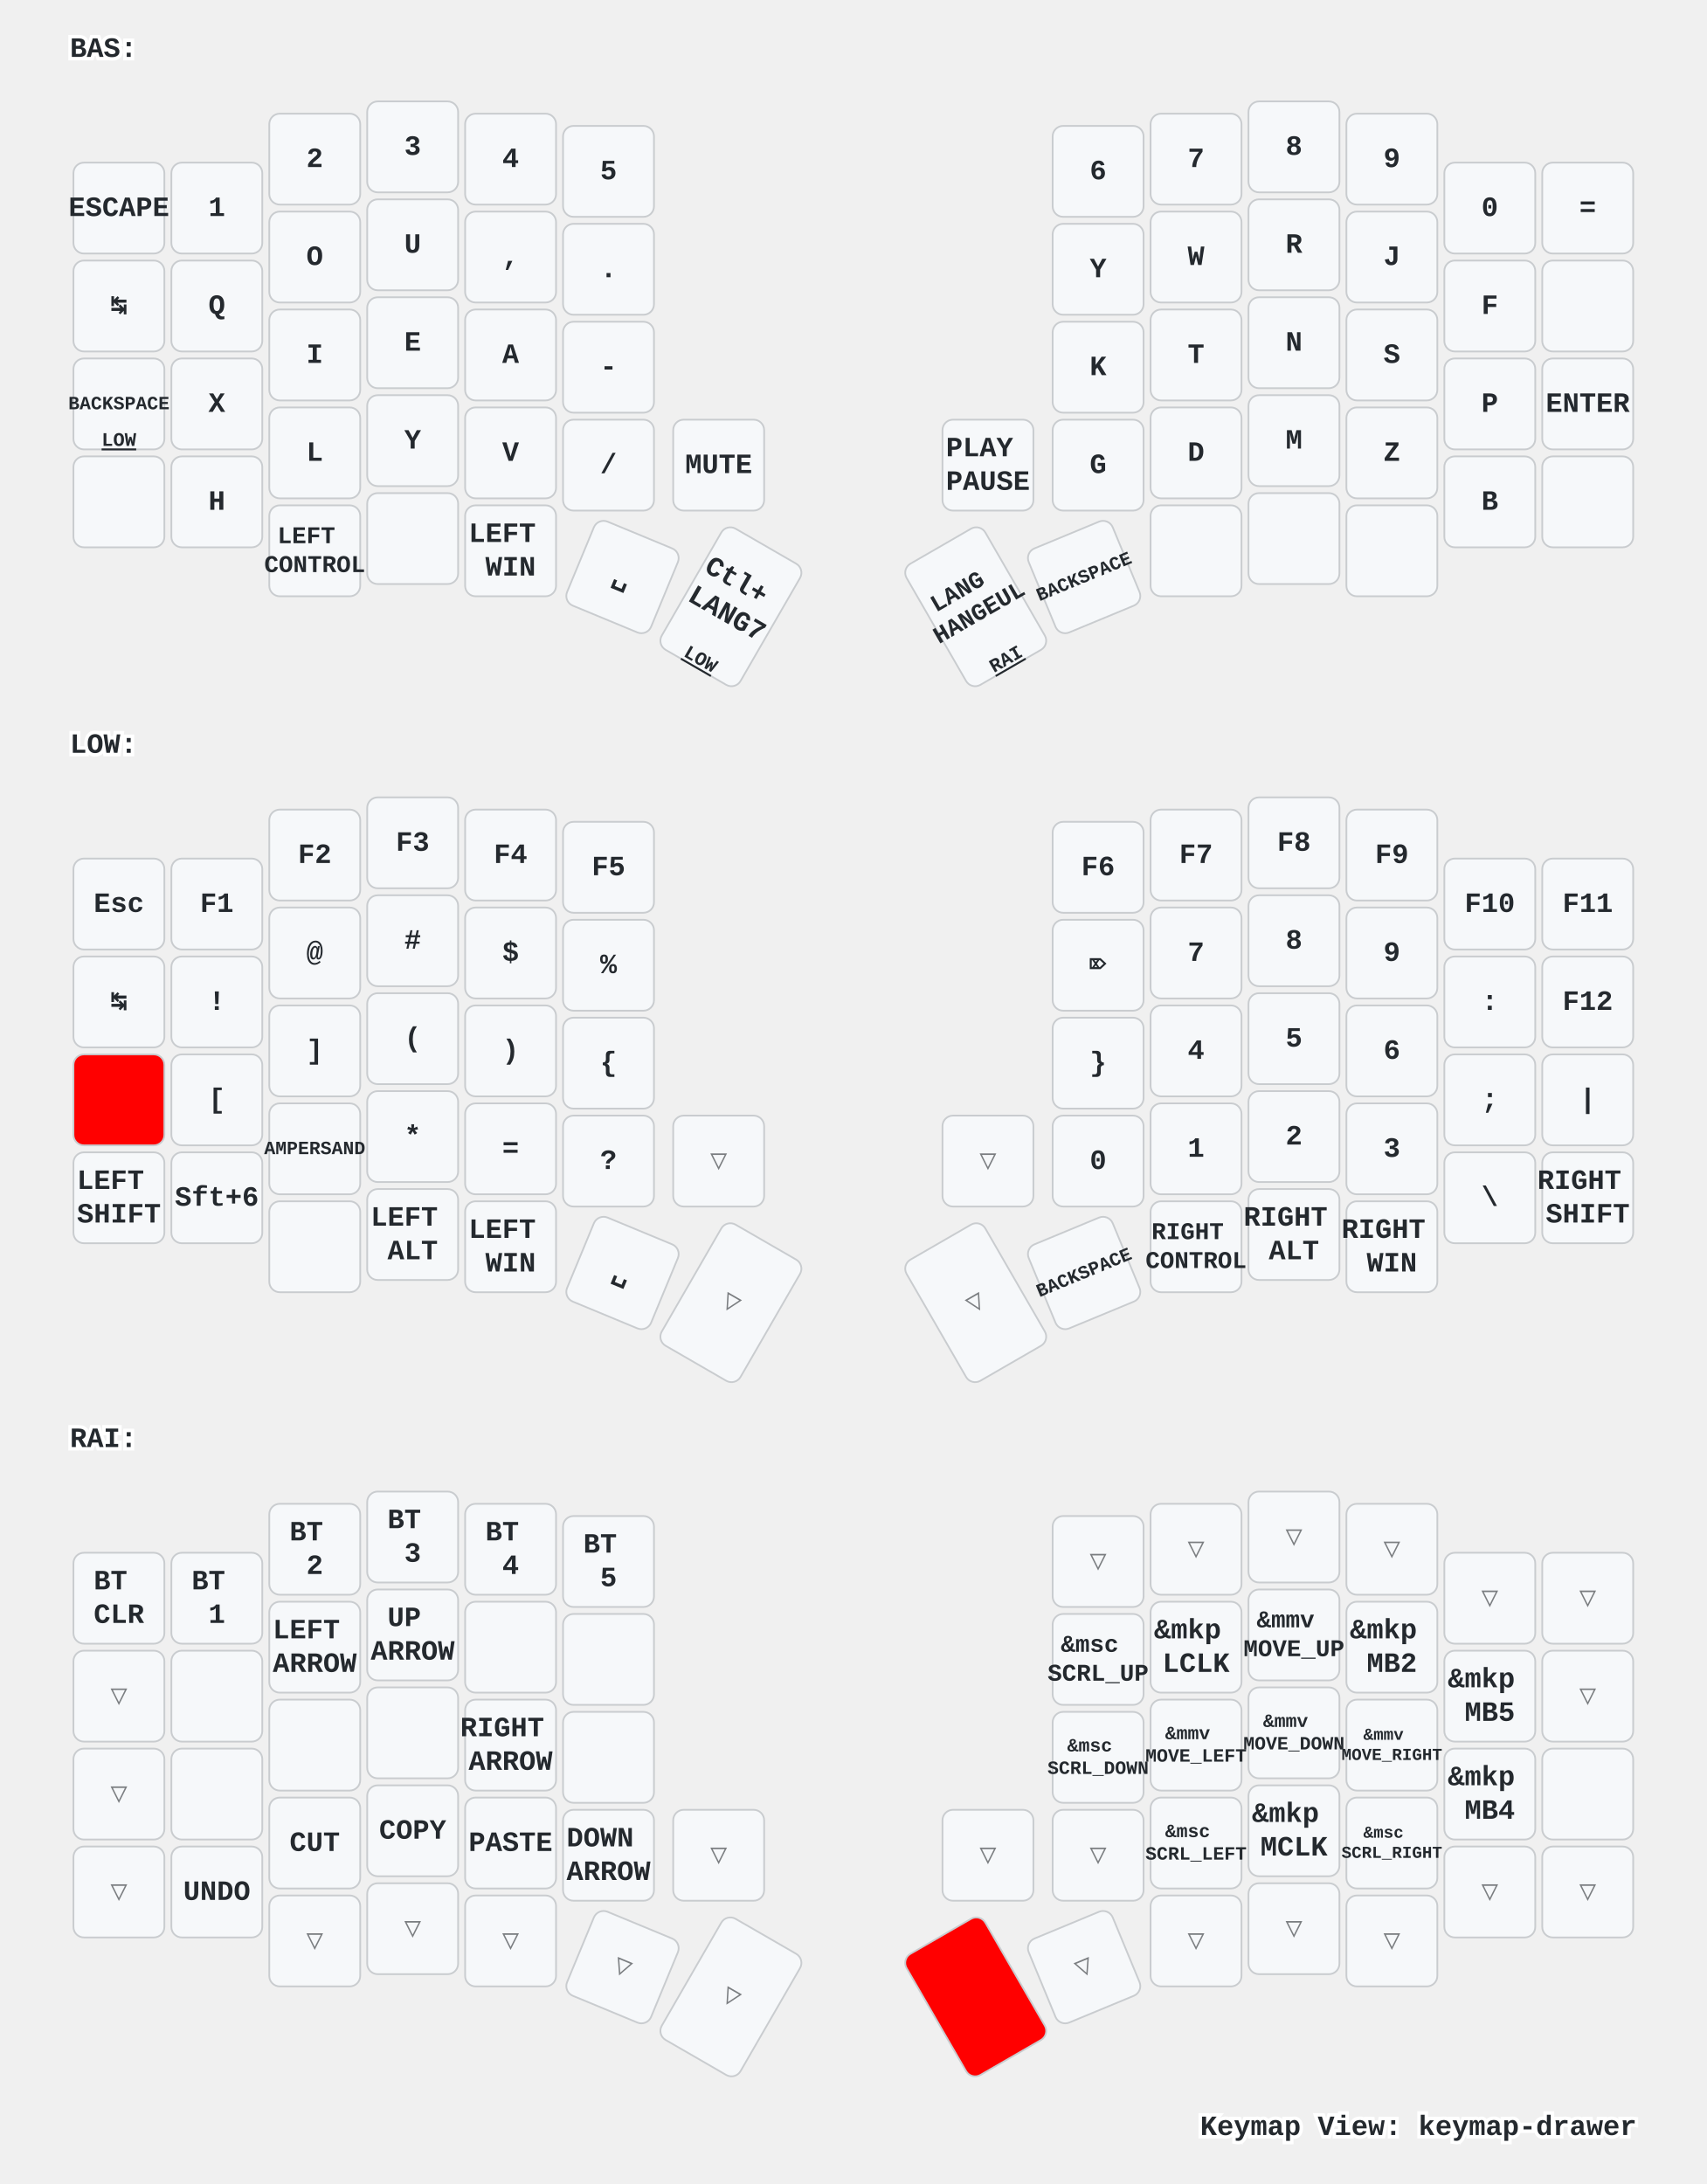
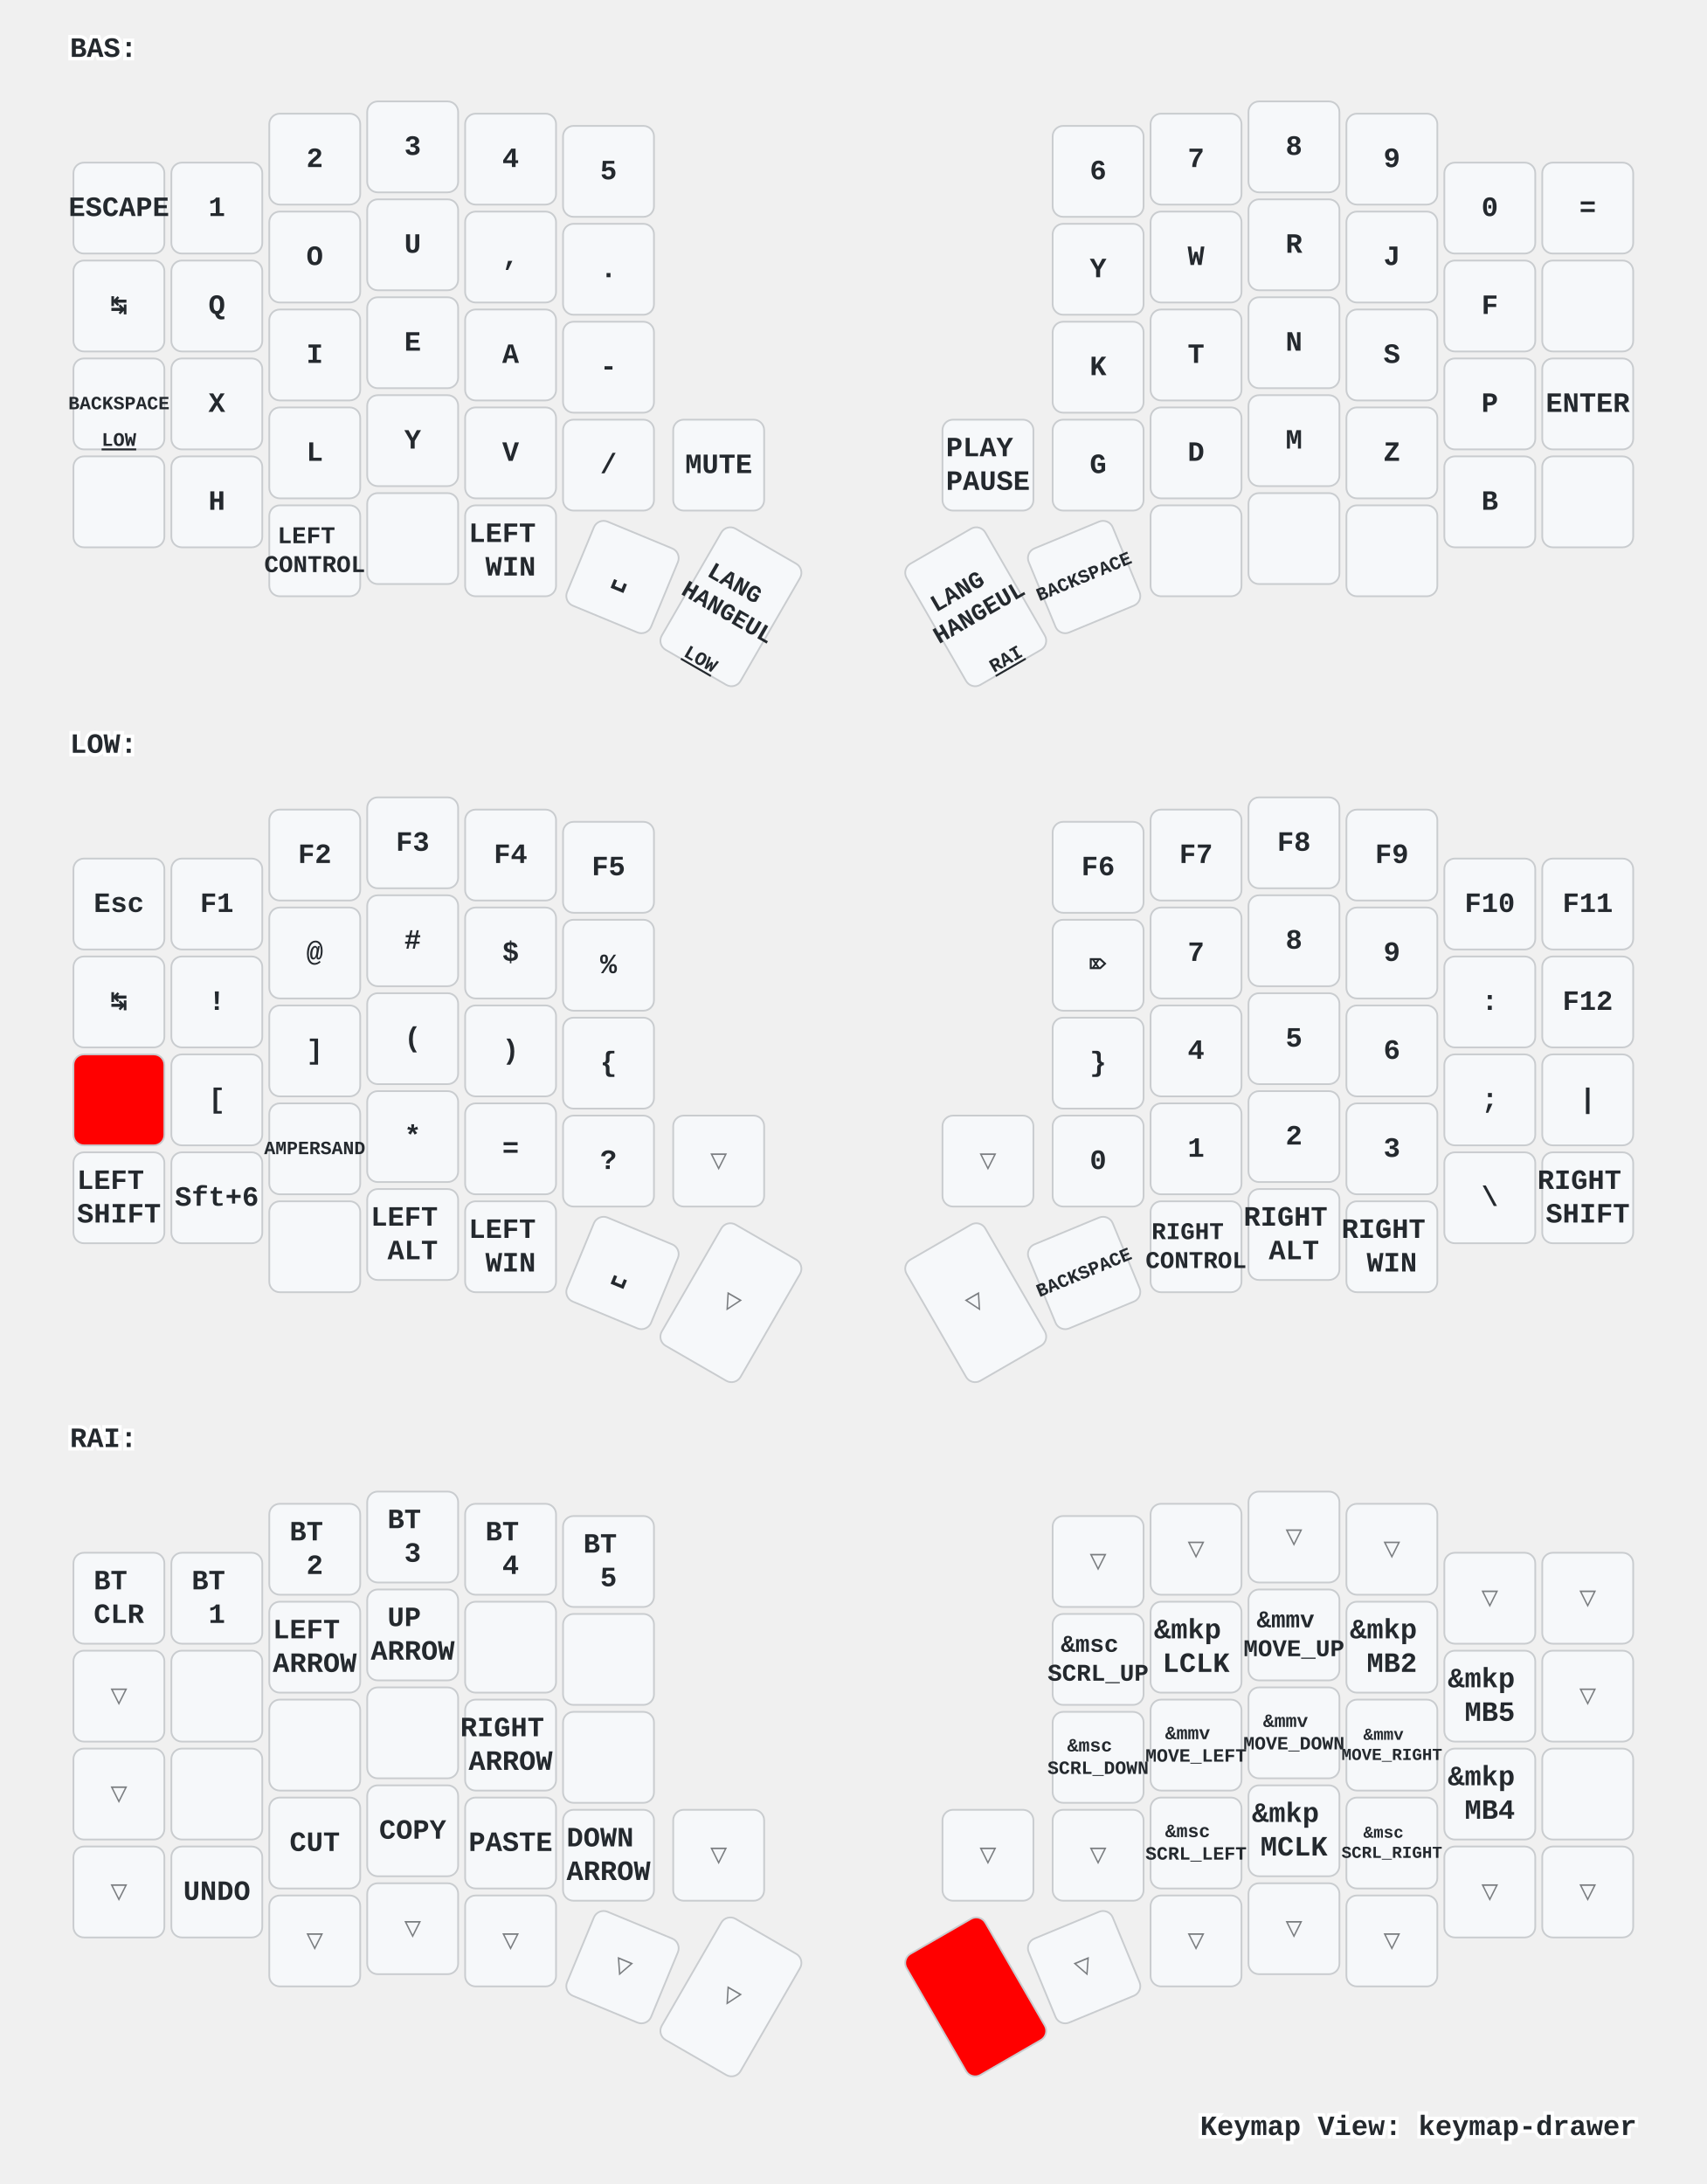
<svg xmlns="http://www.w3.org/2000/svg" xmlns:xlink="http://www.w3.org/1999/xlink" width="976" height="1249" viewBox="0 0 976 1249" class="keymap">
  <defs>/* start glyphs */
<svg id="mdi:apple-keyboard-command">
      <svg id="mdi-apple-keyboard-command" viewBox="0 0 24 24">
        <path d="M6,2A4,4 0 0,1 10,6V8H14V6A4,4 0 0,1 18,2A4,4 0 0,1 22,6A4,4 0 0,1 18,10H16V14H18A4,4 0 0,1 22,18A4,4 0 0,1 18,22A4,4 0 0,1 14,18V16H10V18A4,4 0 0,1 6,22A4,4 0 0,1 2,18A4,4 0 0,1 6,14H8V10H6A4,4 0 0,1 2,6A4,4 0 0,1 6,2M16,18A2,2 0 0,0 18,20A2,2 0 0,0 20,18A2,2 0 0,0 18,16H16V18M14,10H10V14H14V10M6,16A2,2 0 0,0 4,18A2,2 0 0,0 6,20A2,2 0 0,0 8,18V16H6M8,6A2,2 0 0,0 6,4A2,2 0 0,0 4,6A2,2 0 0,0 6,8H8V6M18,8A2,2 0 0,0 20,6A2,2 0 0,0 18,4A2,2 0 0,0 16,6V8H18Z" />
      </svg>
    </svg>
    <svg id="mdi:apple-keyboard-control">
      <svg id="mdi-apple-keyboard-control" viewBox="0 0 24 24">
        <path d="M19.78,11.78L18.36,13.19L12,6.83L5.64,13.19L4.22,11.78L12,4L19.78,11.78Z" />
      </svg>
    </svg>
    <svg id="mdi:apple-keyboard-option">
      <svg id="mdi-apple-keyboard-option" viewBox="0 0 24 24">
        <path d="M3,4H9.11L16.15,18H21V20H14.88L7.84,6H3V4M14,4H21V6H14V4Z" />
      </svg>
    </svg>
    <svg id="mdi:apple-keyboard-shift">
      <svg id="mdi-apple-keyboard-shift" viewBox="0 0 24 24">
        <path d="M15,18V12H17.17L12,6.83L6.83,12H9V18H15M12,4L22,14H17V20H7V14H2L12,4Z" />
      </svg>
    </svg>
    <svg id="mdi:backspace-outline">
      <svg id="mdi-backspace-outline" viewBox="0 0 24 24">
        <path d="M19,15.59L17.59,17L14,13.41L10.41,17L9,15.59L12.59,12L9,8.41L10.41,7L14,10.59L17.59,7L19,8.41L15.41,12L19,15.59M22,3A2,2 0 0,1 24,5V19A2,2 0 0,1 22,21H7C6.31,21 5.77,20.64 5.41,20.11L0,12L5.41,3.88C5.77,3.35 6.31,3 7,3H22M22,5H7L2.28,12L7,19H22V5Z" />
      </svg>
    </svg>
  </defs>/* end glyphs */
<style>/* inherit to force styles through use tags */
svg path {
    fill: inherit;
}

/* font and background color specifications */
svg.keymap {
    font-family: SFMono-Regular,Consolas,Liberation Mono,Menlo,monospace;
    font-size: 14px;
    font-kerning: normal;
    text-rendering: optimizeLegibility;
    fill: #24292e;
}

/* default key styling */
rect.key {
    fill: #f6f8fa;
}

rect.key, rect.combo {
    stroke: #c9cccf;
    stroke-width: 1;
}

/* default key side styling, only used is draw_key_sides is set */
rect.side {
    filter: brightness(90%);
}

/* color accent for combo boxes */
rect.combo, rect.combo-separate {
    fill: #cdf;
}

/* color accent for held keys */
rect.held, rect.combo.held {
    fill: #fdd;
}

/* color accent for ghost (optional) keys */
rect.ghost, rect.combo.ghost {
    stroke-dasharray: 4, 4;
    stroke-width: 2;
}

text {
    text-anchor: middle;
    dominant-baseline: middle;
}

/* styling for layer labels */
text.label {
    font-weight: bold;
    text-anchor: start;
    stroke: white;
    stroke-width: 4;
    paint-order: stroke;
}

/* styling for optional footer */
text.footer {
    text-anchor: end;
    dominant-baseline: auto;
    stroke: white;
    stroke-width: 4;
    paint-order: stroke;
}

/* styling for combo tap, and key non-tap label text */
text.combo, text.hold, text.shifted, text.left, text.right, text.tl, text.tr, text.bl, text.br {
    font-size: 11px;
}

text.hold, text.bl, text.br {
    text-anchor: middle;
    dominant-baseline: auto;
}

text.shifted, text.tl, text.tr {
    text-anchor: middle;
    dominant-baseline: hanging;
}

text.left, text.tl, text.bl {
    text-anchor: start;
}

text.right, text.tr, text.br {
    text-anchor: end;
}

text.layer-activator {
    text-decoration: underline;
}

/* styling for hold/shifted label text in combo box */
text.combo.hold, text.combo.shifted, text.combo.left, text.combo.right {
    font-size: 8px;
}

/* lighter symbol for transparent keys */
text.trans {
    fill: #7b7e81;
}

/* styling for combo dendrons */
path.combo {
    stroke-width: 1;
    stroke: gray;
    fill: none;
}

/* Start Tabler Icons Cleanup */
/* cannot use height/width with glyphs */
.icon-tabler &gt; path {
    fill: inherit;
    stroke: inherit;
    stroke-width: 2;
}
/* hide tabler's default box */
.icon-tabler &gt; path[stroke="none"][fill="none"] {
    visibility: hidden;
}
/* End Tabler Icons Cleanup */

/* For default sytles, see https://github.com/caksoylar/keymap-drawer/blob/main/keymap_drawer/config.py#L85 */

svg.keymap {
  font-family: Ubuntu Mono, Inconsolata, Consolas, Liberation Mono, Menlo, monospace;
  font-size: 16px;
  font-weight: bold;
  text-rendering: optimizeLegibility;
}

/* Color accent for held keys
red = #f00
green = #0f0
blue = #00f
yellow = #ff0
cyan = #0ff
magenta = #f0f
white = #fff
black = #000
grey = #888
light grey = #ccc
#ffc
*/
rect.held, rect.combo.held {
    fill: #f00;
}

/* Technique borrowed and extended from https://github.com/englmaxi/zmk-config/blob/master/keymap-drawer/config.yaml */
.sym_sub_text.tap {
  translate: -5px 2px;
  font-size: 20px;
}
.sym_sub_text.shifted {
  translate: 10px 13px;
  font-size: 10px;
  opacity: 1.0;
}
.combo.sym_sub_text.tap {
  translate: -1px 1px;
}
.combo.sym_sub_text.shifted {
  translate: 7px 5px;
  font-size: 10px;
  opacity: 1.0;
}

/* Toggle */
.toggle.shifted {
  translate: -10px 12px;
}

.toggle.hold {
  translate: 13px -23px;
}

/* Variant for tap-dances */
.tap_dance.tap {
  translate: -7px 0px;
  font-size: 12px;
}
.tap_dance.shifted {
  translate: 7px 17px;
  font-size: 12px;
  opacity: 1.0;
}

/* Variant for symbol next to symbol */
.sym_by_sym.tap {
  translate: -6px 0px;
}
.sym_by_sym.shifted {
  translate: 10px 12px;
  opacity: 1.0;
}

.combo.sym_by_sym.tap {
  translate: -35px 0px;
}
.combo.sym_by_sym.shifted {
  translate: 35px 20px;
  opacity: 1.0;
}

.combo.sym_by_sym.hold {
  visibility: hidden;
}

/* hide hold box for combo sym_by_sym */
.combo.sym_by_sym.hold &gt; path[stroke="none"][fill="none"] {
  visibility: hidden;
}
</style>
  <g transform="translate(40, 0)" class="layer-BAS">
    <text x="0" y="28" class="label" id="BAS">BAS:</text>
    <g transform="translate(0, 56)">
      <g transform="translate(28, 63)" class="key keypos-0">
        <rect rx="6" ry="6" x="-26" y="-26" width="52" height="52" class="key" />
        <text x="0" y="0" class="key tap">ESCAPE</text>
      </g>
      <g transform="translate(84, 63)" class="key keypos-1">
        <rect rx="6" ry="6" x="-26" y="-26" width="52" height="52" class="key" />
        <text x="0" y="0" class="key tap">1</text>
      </g>
      <g transform="translate(140, 35)" class="key keypos-2">
        <rect rx="6" ry="6" x="-26" y="-26" width="52" height="52" class="key" />
        <text x="0" y="0" class="key tap">2</text>
      </g>
      <g transform="translate(196, 28)" class="key keypos-3">
        <rect rx="6" ry="6" x="-26" y="-26" width="52" height="52" class="key" />
        <text x="0" y="0" class="key tap">3</text>
      </g>
      <g transform="translate(252, 35)" class="key keypos-4">
        <rect rx="6" ry="6" x="-26" y="-26" width="52" height="52" class="key" />
        <text x="0" y="0" class="key tap">4</text>
      </g>
      <g transform="translate(308, 42)" class="key keypos-5">
        <rect rx="6" ry="6" x="-26" y="-26" width="52" height="52" class="key" />
        <text x="0" y="0" class="key tap">5</text>
      </g>
      <g transform="translate(588, 42)" class="key keypos-6">
        <rect rx="6" ry="6" x="-26" y="-26" width="52" height="52" class="key" />
        <text x="0" y="0" class="key tap">6</text>
      </g>
      <g transform="translate(644, 35)" class="key keypos-7">
        <rect rx="6" ry="6" x="-26" y="-26" width="52" height="52" class="key" />
        <text x="0" y="0" class="key tap">7</text>
      </g>
      <g transform="translate(700, 28)" class="key keypos-8">
        <rect rx="6" ry="6" x="-26" y="-26" width="52" height="52" class="key" />
        <text x="0" y="0" class="key tap">8</text>
      </g>
      <g transform="translate(756, 35)" class="key keypos-9">
        <rect rx="6" ry="6" x="-26" y="-26" width="52" height="52" class="key" />
        <text x="0" y="0" class="key tap">9</text>
      </g>
      <g transform="translate(812, 63)" class="key keypos-10">
        <rect rx="6" ry="6" x="-26" y="-26" width="52" height="52" class="key" />
        <text x="0" y="0" class="key tap">0</text>
      </g>
      <g transform="translate(868, 63)" class="key keypos-11">
        <rect rx="6" ry="6" x="-26" y="-26" width="52" height="52" class="key" />
        <text x="0" y="0" class="key tap">=</text>
      </g>
      <g transform="translate(28, 119)" class="key keypos-12">
        <rect rx="6" ry="6" x="-26" y="-26" width="52" height="52" class="key" />
        <text x="0" y="0" class="key tap">↹</text>
      </g>
      <g transform="translate(84, 119)" class="key keypos-13">
        <rect rx="6" ry="6" x="-26" y="-26" width="52" height="52" class="key" />
        <text x="0" y="0" class="key tap">Q</text>
      </g>
      <g transform="translate(140, 91)" class="key keypos-14">
        <rect rx="6" ry="6" x="-26" y="-26" width="52" height="52" class="key" />
        <text x="0" y="0" class="key tap">O</text>
      </g>
      <g transform="translate(196, 84)" class="key keypos-15">
        <rect rx="6" ry="6" x="-26" y="-26" width="52" height="52" class="key" />
        <text x="0" y="0" class="key tap">U</text>
      </g>
      <g transform="translate(252, 91)" class="key keypos-16">
        <rect rx="6" ry="6" x="-26" y="-26" width="52" height="52" class="key" />
        <text x="0" y="0" class="key tap">,</text>
      </g>
      <g transform="translate(308, 98)" class="key keypos-17">
        <rect rx="6" ry="6" x="-26" y="-26" width="52" height="52" class="key" />
        <text x="0" y="0" class="key tap">.</text>
      </g>
      <g transform="translate(588, 98)" class="key keypos-18">
        <rect rx="6" ry="6" x="-26" y="-26" width="52" height="52" class="key" />
        <text x="0" y="0" class="key tap">Y</text>
      </g>
      <g transform="translate(644, 91)" class="key keypos-19">
        <rect rx="6" ry="6" x="-26" y="-26" width="52" height="52" class="key" />
        <text x="0" y="0" class="key tap">W</text>
      </g>
      <g transform="translate(700, 84)" class="key keypos-20">
        <rect rx="6" ry="6" x="-26" y="-26" width="52" height="52" class="key" />
        <text x="0" y="0" class="key tap">R</text>
      </g>
      <g transform="translate(756, 91)" class="key keypos-21">
        <rect rx="6" ry="6" x="-26" y="-26" width="52" height="52" class="key" />
        <text x="0" y="0" class="key tap">J</text>
      </g>
      <g transform="translate(812, 119)" class="key keypos-22">
        <rect rx="6" ry="6" x="-26" y="-26" width="52" height="52" class="key" />
        <text x="0" y="0" class="key tap">F</text>
      </g>
      <g transform="translate(868, 119)" class="key keypos-23">
        <rect rx="6" ry="6" x="-26" y="-26" width="52" height="52" class="key" />
        <use href="#mdi:backspace-outline" xlink:href="#mdi:backspace-outline" x="-9" y="-9" height="18" width="18.0" class="key tap glyph mdi:backspace-outline" />
      </g>
      <g transform="translate(28, 175)" class="key keypos-24">
        <rect rx="6" ry="6" x="-26" y="-26" width="52" height="52" class="key" />
        <text x="0" y="0" class="key tap">
          <tspan style="font-size: 67%">BACKSPACE</tspan>
        </text>
        <a href="#LOW">
          <text x="0" y="24" class="key hold layer-activator">LOW</text>
        </a>
      </g>
      <g transform="translate(84, 175)" class="key keypos-25">
        <rect rx="6" ry="6" x="-26" y="-26" width="52" height="52" class="key" />
        <text x="0" y="0" class="key tap">X</text>
      </g>
      <g transform="translate(140, 147)" class="key keypos-26">
        <rect rx="6" ry="6" x="-26" y="-26" width="52" height="52" class="key" />
        <text x="0" y="0" class="key tap">I</text>
      </g>
      <g transform="translate(196, 140)" class="key keypos-27">
        <rect rx="6" ry="6" x="-26" y="-26" width="52" height="52" class="key" />
        <text x="0" y="0" class="key tap">E</text>
      </g>
      <g transform="translate(252, 147)" class="key keypos-28">
        <rect rx="6" ry="6" x="-26" y="-26" width="52" height="52" class="key" />
        <text x="0" y="0" class="key tap">A</text>
      </g>
      <g transform="translate(308, 154)" class="key keypos-29">
        <rect rx="6" ry="6" x="-26" y="-26" width="52" height="52" class="key" />
        <text x="0" y="0" class="key tap">-</text>
      </g>
      <g transform="translate(588, 154)" class="key keypos-30">
        <rect rx="6" ry="6" x="-26" y="-26" width="52" height="52" class="key" />
        <text x="0" y="0" class="key tap">K</text>
      </g>
      <g transform="translate(644, 147)" class="key keypos-31">
        <rect rx="6" ry="6" x="-26" y="-26" width="52" height="52" class="key" />
        <text x="0" y="0" class="key tap">T</text>
      </g>
      <g transform="translate(700, 140)" class="key keypos-32">
        <rect rx="6" ry="6" x="-26" y="-26" width="52" height="52" class="key" />
        <text x="0" y="0" class="key tap">N</text>
      </g>
      <g transform="translate(756, 147)" class="key keypos-33">
        <rect rx="6" ry="6" x="-26" y="-26" width="52" height="52" class="key" />
        <text x="0" y="0" class="key tap">S</text>
      </g>
      <g transform="translate(812, 175)" class="key keypos-34">
        <rect rx="6" ry="6" x="-26" y="-26" width="52" height="52" class="key" />
        <text x="0" y="0" class="key tap">P</text>
      </g>
      <g transform="translate(868, 175)" class="key keypos-35">
        <rect rx="6" ry="6" x="-26" y="-26" width="52" height="52" class="key" />
        <text x="0" y="0" class="key tap">ENTER</text>
      </g>
      <g transform="translate(28, 231)" class="key keypos-36">
        <rect rx="6" ry="6" x="-26" y="-26" width="52" height="52" class="key" />
        <use href="#mdi:apple-keyboard-shift" xlink:href="#mdi:apple-keyboard-shift" x="-9" y="-9" height="18" width="18.0" class="key tap glyph mdi:apple-keyboard-shift" />
      </g>
      <g transform="translate(84, 231)" class="key keypos-37">
        <rect rx="6" ry="6" x="-26" y="-26" width="52" height="52" class="key" />
        <text x="0" y="0" class="key tap">H</text>
      </g>
      <g transform="translate(140, 203)" class="key keypos-38">
        <rect rx="6" ry="6" x="-26" y="-26" width="52" height="52" class="key" />
        <text x="0" y="0" class="key tap">L</text>
      </g>
      <g transform="translate(196, 196)" class="key keypos-39">
        <rect rx="6" ry="6" x="-26" y="-26" width="52" height="52" class="key" />
        <text x="0" y="0" class="key tap">Y</text>
      </g>
      <g transform="translate(252, 203)" class="key keypos-40">
        <rect rx="6" ry="6" x="-26" y="-26" width="52" height="52" class="key" />
        <text x="0" y="0" class="key tap">V</text>
      </g>
      <g transform="translate(308, 210)" class="key keypos-41">
        <rect rx="6" ry="6" x="-26" y="-26" width="52" height="52" class="key" />
        <text x="0" y="0" class="key tap">/</text>
      </g>
      <g transform="translate(371, 210)" class="key keypos-42">
        <rect rx="6" ry="6" x="-26" y="-26" width="52" height="52" class="key" />
        <text x="0" y="0" class="key tap">MUTE</text>
      </g>
      <g transform="translate(525, 210)" class="key keypos-43">
        <rect rx="6" ry="6" x="-26" y="-26" width="52" height="52" class="key" />
        <text x="0" y="0" class="key tap">
          <tspan x="0" dy="-0.6em">PLAY</tspan>
          <tspan x="0" dy="1.2em">PAUSE</tspan>
        </text>
      </g>
      <g transform="translate(588, 210)" class="key keypos-44">
        <rect rx="6" ry="6" x="-26" y="-26" width="52" height="52" class="key" />
        <text x="0" y="0" class="key tap">G</text>
      </g>
      <g transform="translate(644, 203)" class="key keypos-45">
        <rect rx="6" ry="6" x="-26" y="-26" width="52" height="52" class="key" />
        <text x="0" y="0" class="key tap">D</text>
      </g>
      <g transform="translate(700, 196)" class="key keypos-46">
        <rect rx="6" ry="6" x="-26" y="-26" width="52" height="52" class="key" />
        <text x="0" y="0" class="key tap">M</text>
      </g>
      <g transform="translate(756, 203)" class="key keypos-47">
        <rect rx="6" ry="6" x="-26" y="-26" width="52" height="52" class="key" />
        <text x="0" y="0" class="key tap">Z</text>
      </g>
      <g transform="translate(812, 231)" class="key keypos-48">
        <rect rx="6" ry="6" x="-26" y="-26" width="52" height="52" class="key" />
        <text x="0" y="0" class="key tap">B</text>
      </g>
      <g transform="translate(868, 231)" class="key keypos-49">
        <rect rx="6" ry="6" x="-26" y="-26" width="52" height="52" class="key" />
        <use href="#mdi:apple-keyboard-shift" xlink:href="#mdi:apple-keyboard-shift" x="-9" y="-9" height="18" width="18.0" class="key tap glyph mdi:apple-keyboard-shift" />
      </g>
      <g transform="translate(140, 259)" class="key keypos-50">
        <rect rx="6" ry="6" x="-26" y="-26" width="52" height="52" class="key" />
        <text x="0" y="0" class="key tap">
          <tspan x="0" dy="-0.6em" style="font-size: 86%">LEFT</tspan>
          <tspan x="0" dy="1.2em" style="font-size: 86%">CONTROL</tspan>
        </text>
      </g>
      <g transform="translate(196, 252)" class="key keypos-51">
        <rect rx="6" ry="6" x="-26" y="-26" width="52" height="52" class="key" />
        <use href="#mdi:apple-keyboard-option" xlink:href="#mdi:apple-keyboard-option" x="-9" y="-9" height="18" width="18.0" class="key tap glyph mdi:apple-keyboard-option" />
      </g>
      <g transform="translate(252, 259)" class="key keypos-52">
        <rect rx="6" ry="6" x="-26" y="-26" width="52" height="52" class="key" />
        <text x="0" y="0" class="key tap">
          <tspan x="0" dy="-0.6em">LEFT</tspan>
          <tspan x="0" dy="1.2em">WIN</tspan>
        </text>
      </g>
      <g transform="translate(316, 274) rotate(22.5)" class="key keypos-53">
        <rect rx="6" ry="6" x="-26" y="-26" width="52" height="52" class="key" />
        <text x="0" y="0" class="key tap">␣</text>
      </g>
      <g transform="translate(378, 291) rotate(30.0)" class="key keypos-54">
        <rect rx="6" ry="6" x="-26" y="-40" width="52" height="80" class="key" />
        <text x="0" y="0" class="key tap">
-           <tspan x="0" dy="-0.9em">Ctl+</tspan>
-           <tspan x="0" dy="1.2em">LANG7</tspan>
+           <tspan x="0" dy="-0.9em" style="font-size: 86%">LANG</tspan>
+           <tspan x="0" dy="1.2em" style="font-size: 86%">HANGEUL</tspan>
        </text>
        <a href="#LOW">
          <text x="0" y="38" class="key hold layer-activator">LOW</text>
        </a>
      </g>
      <g transform="translate(518, 291) rotate(-30.0)" class="key keypos-55">
        <rect rx="6" ry="6" x="-26" y="-40" width="52" height="80" class="key" />
        <text x="0" y="0" class="key tap">
          <tspan x="0" dy="-0.9em" style="font-size: 86%">LANG</tspan>
          <tspan x="0" dy="1.2em" style="font-size: 86%">HANGEUL</tspan>
        </text>
        <a href="#RAI">
          <text x="0" y="38" class="key hold layer-activator">RAI</text>
        </a>
      </g>
      <g transform="translate(580, 274) rotate(-22.5)" class="key keypos-56">
        <rect rx="6" ry="6" x="-26" y="-26" width="52" height="52" class="key" />
        <text x="0" y="0" class="key tap">
          <tspan style="font-size: 67%">BACKSPACE</tspan>
        </text>
      </g>
      <g transform="translate(644, 259)" class="key keypos-57">
        <rect rx="6" ry="6" x="-26" y="-26" width="52" height="52" class="key" />
        <use href="#mdi:apple-keyboard-control" xlink:href="#mdi:apple-keyboard-control" x="-9" y="-9" height="18" width="18.0" class="key tap glyph mdi:apple-keyboard-control" />
      </g>
      <g transform="translate(700, 252)" class="key keypos-58">
        <rect rx="6" ry="6" x="-26" y="-26" width="52" height="52" class="key" />
        <use href="#mdi:apple-keyboard-option" xlink:href="#mdi:apple-keyboard-option" x="-9" y="-9" height="18" width="18.0" class="key tap glyph mdi:apple-keyboard-option" />
      </g>
      <g transform="translate(756, 259)" class="key keypos-59">
        <rect rx="6" ry="6" x="-26" y="-26" width="52" height="52" class="key" />
        <use href="#mdi:apple-keyboard-command" xlink:href="#mdi:apple-keyboard-command" x="-9" y="-9" height="18" width="18.0" class="key tap glyph mdi:apple-keyboard-command" />
      </g>
    </g>
  </g>
  <g transform="translate(40, 398)" class="layer-LOW">
    <text x="0" y="28" class="label" id="LOW">LOW:</text>
    <g transform="translate(0, 56)">
      <g transform="translate(28, 63)" class="key keypos-0">
        <rect rx="6" ry="6" x="-26" y="-26" width="52" height="52" class="key" />
        <text x="0" y="0" class="key tap">Esc</text>
      </g>
      <g transform="translate(84, 63)" class="key keypos-1">
        <rect rx="6" ry="6" x="-26" y="-26" width="52" height="52" class="key" />
        <text x="0" y="0" class="key tap">F1</text>
      </g>
      <g transform="translate(140, 35)" class="key keypos-2">
        <rect rx="6" ry="6" x="-26" y="-26" width="52" height="52" class="key" />
        <text x="0" y="0" class="key tap">F2</text>
      </g>
      <g transform="translate(196, 28)" class="key keypos-3">
        <rect rx="6" ry="6" x="-26" y="-26" width="52" height="52" class="key" />
        <text x="0" y="0" class="key tap">F3</text>
      </g>
      <g transform="translate(252, 35)" class="key keypos-4">
        <rect rx="6" ry="6" x="-26" y="-26" width="52" height="52" class="key" />
        <text x="0" y="0" class="key tap">F4</text>
      </g>
      <g transform="translate(308, 42)" class="key keypos-5">
        <rect rx="6" ry="6" x="-26" y="-26" width="52" height="52" class="key" />
        <text x="0" y="0" class="key tap">F5</text>
      </g>
      <g transform="translate(588, 42)" class="key keypos-6">
        <rect rx="6" ry="6" x="-26" y="-26" width="52" height="52" class="key" />
        <text x="0" y="0" class="key tap">F6</text>
      </g>
      <g transform="translate(644, 35)" class="key keypos-7">
        <rect rx="6" ry="6" x="-26" y="-26" width="52" height="52" class="key" />
        <text x="0" y="0" class="key tap">F7</text>
      </g>
      <g transform="translate(700, 28)" class="key keypos-8">
        <rect rx="6" ry="6" x="-26" y="-26" width="52" height="52" class="key" />
        <text x="0" y="0" class="key tap">F8</text>
      </g>
      <g transform="translate(756, 35)" class="key keypos-9">
        <rect rx="6" ry="6" x="-26" y="-26" width="52" height="52" class="key" />
        <text x="0" y="0" class="key tap">F9</text>
      </g>
      <g transform="translate(812, 63)" class="key keypos-10">
        <rect rx="6" ry="6" x="-26" y="-26" width="52" height="52" class="key" />
        <text x="0" y="0" class="key tap">F10</text>
      </g>
      <g transform="translate(868, 63)" class="key keypos-11">
        <rect rx="6" ry="6" x="-26" y="-26" width="52" height="52" class="key" />
        <text x="0" y="0" class="key tap">F11</text>
      </g>
      <g transform="translate(28, 119)" class="key keypos-12">
        <rect rx="6" ry="6" x="-26" y="-26" width="52" height="52" class="key" />
        <text x="0" y="0" class="key tap">↹</text>
      </g>
      <g transform="translate(84, 119)" class="key keypos-13">
        <rect rx="6" ry="6" x="-26" y="-26" width="52" height="52" class="key" />
        <text x="0" y="0" class="key tap">!</text>
      </g>
      <g transform="translate(140, 91)" class="key keypos-14">
        <rect rx="6" ry="6" x="-26" y="-26" width="52" height="52" class="key" />
        <text x="0" y="0" class="key tap">@</text>
      </g>
      <g transform="translate(196, 84)" class="key keypos-15">
        <rect rx="6" ry="6" x="-26" y="-26" width="52" height="52" class="key" />
        <text x="0" y="0" class="key tap">#</text>
      </g>
      <g transform="translate(252, 91)" class="key keypos-16">
        <rect rx="6" ry="6" x="-26" y="-26" width="52" height="52" class="key" />
        <text x="0" y="0" class="key tap">$</text>
      </g>
      <g transform="translate(308, 98)" class="key keypos-17">
        <rect rx="6" ry="6" x="-26" y="-26" width="52" height="52" class="key" />
        <text x="0" y="0" class="key tap">%</text>
      </g>
      <g transform="translate(588, 98)" class="key keypos-18">
        <rect rx="6" ry="6" x="-26" y="-26" width="52" height="52" class="key" />
        <text x="0" y="0" class="key tap">⌦</text>
      </g>
      <g transform="translate(644, 91)" class="key keypos-19">
        <rect rx="6" ry="6" x="-26" y="-26" width="52" height="52" class="key" />
        <text x="0" y="0" class="key tap">7</text>
      </g>
      <g transform="translate(700, 84)" class="key keypos-20">
        <rect rx="6" ry="6" x="-26" y="-26" width="52" height="52" class="key" />
        <text x="0" y="0" class="key tap">8</text>
      </g>
      <g transform="translate(756, 91)" class="key keypos-21">
        <rect rx="6" ry="6" x="-26" y="-26" width="52" height="52" class="key" />
        <text x="0" y="0" class="key tap">9</text>
      </g>
      <g transform="translate(812, 119)" class="key keypos-22">
        <rect rx="6" ry="6" x="-26" y="-26" width="52" height="52" class="key" />
        <text x="0" y="0" class="key tap">:</text>
      </g>
      <g transform="translate(868, 119)" class="key keypos-23">
        <rect rx="6" ry="6" x="-26" y="-26" width="52" height="52" class="key" />
        <text x="0" y="0" class="key tap">F12</text>
      </g>
      <g transform="translate(28, 175)" class="key held keypos-24">
        <rect rx="6" ry="6" x="-26" y="-26" width="52" height="52" class="key held" />
      </g>
      <g transform="translate(84, 175)" class="key keypos-25">
        <rect rx="6" ry="6" x="-26" y="-26" width="52" height="52" class="key" />
        <text x="0" y="0" class="key tap">[</text>
      </g>
      <g transform="translate(140, 147)" class="key keypos-26">
        <rect rx="6" ry="6" x="-26" y="-26" width="52" height="52" class="key" />
        <text x="0" y="0" class="key tap">]</text>
      </g>
      <g transform="translate(196, 140)" class="key keypos-27">
        <rect rx="6" ry="6" x="-26" y="-26" width="52" height="52" class="key" />
        <text x="0" y="0" class="key tap">(</text>
      </g>
      <g transform="translate(252, 147)" class="key keypos-28">
        <rect rx="6" ry="6" x="-26" y="-26" width="52" height="52" class="key" />
        <text x="0" y="0" class="key tap">)</text>
      </g>
      <g transform="translate(308, 154)" class="key keypos-29">
        <rect rx="6" ry="6" x="-26" y="-26" width="52" height="52" class="key" />
        <text x="0" y="0" class="key tap">{</text>
      </g>
      <g transform="translate(588, 154)" class="key keypos-30">
        <rect rx="6" ry="6" x="-26" y="-26" width="52" height="52" class="key" />
        <text x="0" y="0" class="key tap">}</text>
      </g>
      <g transform="translate(644, 147)" class="key keypos-31">
        <rect rx="6" ry="6" x="-26" y="-26" width="52" height="52" class="key" />
        <text x="0" y="0" class="key tap">4</text>
      </g>
      <g transform="translate(700, 140)" class="key keypos-32">
        <rect rx="6" ry="6" x="-26" y="-26" width="52" height="52" class="key" />
        <text x="0" y="0" class="key tap">5</text>
      </g>
      <g transform="translate(756, 147)" class="key keypos-33">
        <rect rx="6" ry="6" x="-26" y="-26" width="52" height="52" class="key" />
        <text x="0" y="0" class="key tap">6</text>
      </g>
      <g transform="translate(812, 175)" class="key keypos-34">
        <rect rx="6" ry="6" x="-26" y="-26" width="52" height="52" class="key" />
        <text x="0" y="0" class="key tap">;</text>
      </g>
      <g transform="translate(868, 175)" class="key keypos-35">
        <rect rx="6" ry="6" x="-26" y="-26" width="52" height="52" class="key" />
        <text x="0" y="0" class="key tap">|</text>
      </g>
      <g transform="translate(28, 231)" class="key keypos-36">
        <rect rx="6" ry="6" x="-26" y="-26" width="52" height="52" class="key" />
        <text x="0" y="0" class="key tap">
          <tspan x="0" dy="-0.6em">LEFT</tspan>
          <tspan x="0" dy="1.2em">SHIFT</tspan>
        </text>
      </g>
      <g transform="translate(84, 231)" class="key keypos-37">
        <rect rx="6" ry="6" x="-26" y="-26" width="52" height="52" class="key" />
        <text x="0" y="0" class="key tap">Sft+6</text>
      </g>
      <g transform="translate(140, 203)" class="key keypos-38">
        <rect rx="6" ry="6" x="-26" y="-26" width="52" height="52" class="key" />
        <text x="0" y="0" class="key tap">
          <tspan style="font-size: 67%">AMPERSAND</tspan>
        </text>
      </g>
      <g transform="translate(196, 196)" class="key keypos-39">
        <rect rx="6" ry="6" x="-26" y="-26" width="52" height="52" class="key" />
        <text x="0" y="0" class="key tap">*</text>
      </g>
      <g transform="translate(252, 203)" class="key keypos-40">
        <rect rx="6" ry="6" x="-26" y="-26" width="52" height="52" class="key" />
        <text x="0" y="0" class="key tap">=</text>
      </g>
      <g transform="translate(308, 210)" class="key keypos-41">
        <rect rx="6" ry="6" x="-26" y="-26" width="52" height="52" class="key" />
        <text x="0" y="0" class="key tap">?</text>
      </g>
      <g transform="translate(371, 210)" class="key trans keypos-42">
        <rect rx="6" ry="6" x="-26" y="-26" width="52" height="52" class="key trans" />
        <text x="0" y="0" class="key trans tap">▽</text>
      </g>
      <g transform="translate(525, 210)" class="key trans keypos-43">
        <rect rx="6" ry="6" x="-26" y="-26" width="52" height="52" class="key trans" />
        <text x="0" y="0" class="key trans tap">▽</text>
      </g>
      <g transform="translate(588, 210)" class="key keypos-44">
        <rect rx="6" ry="6" x="-26" y="-26" width="52" height="52" class="key" />
        <text x="0" y="0" class="key tap">0</text>
      </g>
      <g transform="translate(644, 203)" class="key keypos-45">
        <rect rx="6" ry="6" x="-26" y="-26" width="52" height="52" class="key" />
        <text x="0" y="0" class="key tap">1</text>
      </g>
      <g transform="translate(700, 196)" class="key keypos-46">
        <rect rx="6" ry="6" x="-26" y="-26" width="52" height="52" class="key" />
        <text x="0" y="0" class="key tap">2</text>
      </g>
      <g transform="translate(756, 203)" class="key keypos-47">
        <rect rx="6" ry="6" x="-26" y="-26" width="52" height="52" class="key" />
        <text x="0" y="0" class="key tap">3</text>
      </g>
      <g transform="translate(812, 231)" class="key keypos-48">
        <rect rx="6" ry="6" x="-26" y="-26" width="52" height="52" class="key" />
        <text x="0" y="0" class="key tap">\</text>
      </g>
      <g transform="translate(868, 231)" class="key keypos-49">
        <rect rx="6" ry="6" x="-26" y="-26" width="52" height="52" class="key" />
        <text x="0" y="0" class="key tap">
          <tspan x="0" dy="-0.6em">RIGHT</tspan>
          <tspan x="0" dy="1.2em">SHIFT</tspan>
        </text>
      </g>
      <g transform="translate(140, 259)" class="key keypos-50">
        <rect rx="6" ry="6" x="-26" y="-26" width="52" height="52" class="key" />
        <use href="#mdi:apple-keyboard-control" xlink:href="#mdi:apple-keyboard-control" x="-9" y="-9" height="18" width="18.0" class="key tap glyph mdi:apple-keyboard-control" />
      </g>
      <g transform="translate(196, 252)" class="key keypos-51">
        <rect rx="6" ry="6" x="-26" y="-26" width="52" height="52" class="key" />
        <text x="0" y="0" class="key tap">
          <tspan x="0" dy="-0.6em">LEFT</tspan>
          <tspan x="0" dy="1.2em">ALT</tspan>
        </text>
      </g>
      <g transform="translate(252, 259)" class="key keypos-52">
        <rect rx="6" ry="6" x="-26" y="-26" width="52" height="52" class="key" />
        <text x="0" y="0" class="key tap">
          <tspan x="0" dy="-0.6em">LEFT</tspan>
          <tspan x="0" dy="1.2em">WIN</tspan>
        </text>
      </g>
      <g transform="translate(316, 274) rotate(22.5)" class="key keypos-53">
        <rect rx="6" ry="6" x="-26" y="-26" width="52" height="52" class="key" />
        <text x="0" y="0" class="key tap">␣</text>
      </g>
      <g transform="translate(378, 291) rotate(30.0)" class="key trans keypos-54">
        <rect rx="6" ry="6" x="-26" y="-40" width="52" height="80" class="key trans" />
        <text x="0" y="0" class="key trans tap">▽</text>
      </g>
      <g transform="translate(518, 291) rotate(-30.0)" class="key trans keypos-55">
        <rect rx="6" ry="6" x="-26" y="-40" width="52" height="80" class="key trans" />
        <text x="0" y="0" class="key trans tap">▽</text>
      </g>
      <g transform="translate(580, 274) rotate(-22.5)" class="key keypos-56">
        <rect rx="6" ry="6" x="-26" y="-26" width="52" height="52" class="key" />
        <text x="0" y="0" class="key tap">
          <tspan style="font-size: 67%">BACKSPACE</tspan>
        </text>
      </g>
      <g transform="translate(644, 259)" class="key keypos-57">
        <rect rx="6" ry="6" x="-26" y="-26" width="52" height="52" class="key" />
        <text x="0" y="0" class="key tap">
          <tspan x="0" dy="-0.6em" style="font-size: 86%">RIGHT</tspan>
          <tspan x="0" dy="1.2em" style="font-size: 86%">CONTROL</tspan>
        </text>
      </g>
      <g transform="translate(700, 252)" class="key keypos-58">
        <rect rx="6" ry="6" x="-26" y="-26" width="52" height="52" class="key" />
        <text x="0" y="0" class="key tap">
          <tspan x="0" dy="-0.6em">RIGHT</tspan>
          <tspan x="0" dy="1.2em">ALT</tspan>
        </text>
      </g>
      <g transform="translate(756, 259)" class="key keypos-59">
        <rect rx="6" ry="6" x="-26" y="-26" width="52" height="52" class="key" />
        <text x="0" y="0" class="key tap">
          <tspan x="0" dy="-0.6em">RIGHT</tspan>
          <tspan x="0" dy="1.2em">WIN</tspan>
        </text>
      </g>
    </g>
  </g>
  <g transform="translate(40, 795)" class="layer-RAI">
    <text x="0" y="28" class="label" id="RAI">RAI:</text>
    <g transform="translate(0, 56)">
      <g transform="translate(28, 63)" class="key keypos-0">
        <rect rx="6" ry="6" x="-26" y="-26" width="52" height="52" class="key" />
        <text x="0" y="0" class="key tap">
          <tspan x="0" dy="-0.6em">BT</tspan>
          <tspan x="0" dy="1.2em">CLR</tspan>
        </text>
      </g>
      <g transform="translate(84, 63)" class="key keypos-1">
        <rect rx="6" ry="6" x="-26" y="-26" width="52" height="52" class="key" />
        <text x="0" y="0" class="key tap">
          <tspan x="0" dy="-0.6em">BT</tspan>
          <tspan x="0" dy="1.2em">1</tspan>
        </text>
      </g>
      <g transform="translate(140, 35)" class="key keypos-2">
        <rect rx="6" ry="6" x="-26" y="-26" width="52" height="52" class="key" />
        <text x="0" y="0" class="key tap">
          <tspan x="0" dy="-0.6em">BT</tspan>
          <tspan x="0" dy="1.2em">2</tspan>
        </text>
      </g>
      <g transform="translate(196, 28)" class="key keypos-3">
        <rect rx="6" ry="6" x="-26" y="-26" width="52" height="52" class="key" />
        <text x="0" y="0" class="key tap">
          <tspan x="0" dy="-0.6em">BT</tspan>
          <tspan x="0" dy="1.2em">3</tspan>
        </text>
      </g>
      <g transform="translate(252, 35)" class="key keypos-4">
        <rect rx="6" ry="6" x="-26" y="-26" width="52" height="52" class="key" />
        <text x="0" y="0" class="key tap">
          <tspan x="0" dy="-0.6em">BT</tspan>
          <tspan x="0" dy="1.2em">4</tspan>
        </text>
      </g>
      <g transform="translate(308, 42)" class="key keypos-5">
        <rect rx="6" ry="6" x="-26" y="-26" width="52" height="52" class="key" />
        <text x="0" y="0" class="key tap">
          <tspan x="0" dy="-0.6em">BT</tspan>
          <tspan x="0" dy="1.2em">5</tspan>
        </text>
      </g>
      <g transform="translate(588, 42)" class="key trans keypos-6">
        <rect rx="6" ry="6" x="-26" y="-26" width="52" height="52" class="key trans" />
        <text x="0" y="0" class="key trans tap">▽</text>
      </g>
      <g transform="translate(644, 35)" class="key trans keypos-7">
        <rect rx="6" ry="6" x="-26" y="-26" width="52" height="52" class="key trans" />
        <text x="0" y="0" class="key trans tap">▽</text>
      </g>
      <g transform="translate(700, 28)" class="key trans keypos-8">
        <rect rx="6" ry="6" x="-26" y="-26" width="52" height="52" class="key trans" />
        <text x="0" y="0" class="key trans tap">▽</text>
      </g>
      <g transform="translate(756, 35)" class="key trans keypos-9">
        <rect rx="6" ry="6" x="-26" y="-26" width="52" height="52" class="key trans" />
        <text x="0" y="0" class="key trans tap">▽</text>
      </g>
      <g transform="translate(812, 63)" class="key trans keypos-10">
        <rect rx="6" ry="6" x="-26" y="-26" width="52" height="52" class="key trans" />
        <text x="0" y="0" class="key trans tap">▽</text>
      </g>
      <g transform="translate(868, 63)" class="key trans keypos-11">
        <rect rx="6" ry="6" x="-26" y="-26" width="52" height="52" class="key trans" />
        <text x="0" y="0" class="key trans tap">▽</text>
      </g>
      <g transform="translate(28, 119)" class="key trans keypos-12">
        <rect rx="6" ry="6" x="-26" y="-26" width="52" height="52" class="key trans" />
        <text x="0" y="0" class="key trans tap">▽</text>
      </g>
      <g transform="translate(84, 119)" class="key keypos-13">
        <rect rx="6" ry="6" x="-26" y="-26" width="52" height="52" class="key" />
      </g>
      <g transform="translate(140, 91)" class="key keypos-14">
        <rect rx="6" ry="6" x="-26" y="-26" width="52" height="52" class="key" />
        <text x="0" y="0" class="key tap">
          <tspan x="0" dy="-0.6em">LEFT</tspan>
          <tspan x="0" dy="1.2em">ARROW</tspan>
        </text>
      </g>
      <g transform="translate(196, 84)" class="key keypos-15">
        <rect rx="6" ry="6" x="-26" y="-26" width="52" height="52" class="key" />
        <text x="0" y="0" class="key tap">
          <tspan x="0" dy="-0.6em">UP</tspan>
          <tspan x="0" dy="1.2em">ARROW</tspan>
        </text>
      </g>
      <g transform="translate(252, 91)" class="key keypos-16">
        <rect rx="6" ry="6" x="-26" y="-26" width="52" height="52" class="key" />
      </g>
      <g transform="translate(308, 98)" class="key keypos-17">
        <rect rx="6" ry="6" x="-26" y="-26" width="52" height="52" class="key" />
      </g>
      <g transform="translate(588, 98)" class="key keypos-18">
        <rect rx="6" ry="6" x="-26" y="-26" width="52" height="52" class="key" />
        <text x="0" y="0" class="key tap">
          <tspan x="0" dy="-0.6em" style="font-size: 86%">&amp;msc</tspan>
          <tspan x="0" dy="1.2em" style="font-size: 86%">SCRL_UP</tspan>
        </text>
      </g>
      <g transform="translate(644, 91)" class="key keypos-19">
        <rect rx="6" ry="6" x="-26" y="-26" width="52" height="52" class="key" />
        <text x="0" y="0" class="key tap">
          <tspan x="0" dy="-0.6em">&amp;mkp</tspan>
          <tspan x="0" dy="1.2em">LCLK</tspan>
        </text>
      </g>
      <g transform="translate(700, 84)" class="key keypos-20">
        <rect rx="6" ry="6" x="-26" y="-26" width="52" height="52" class="key" />
        <text x="0" y="0" class="key tap">
          <tspan x="0" dy="-0.6em" style="font-size: 86%">&amp;mmv</tspan>
          <tspan x="0" dy="1.2em" style="font-size: 86%">MOVE_UP</tspan>
        </text>
      </g>
      <g transform="translate(756, 91)" class="key keypos-21">
        <rect rx="6" ry="6" x="-26" y="-26" width="52" height="52" class="key" />
        <text x="0" y="0" class="key tap">
          <tspan x="0" dy="-0.6em">&amp;mkp</tspan>
          <tspan x="0" dy="1.2em">MB2</tspan>
        </text>
      </g>
      <g transform="translate(812, 119)" class="key keypos-22">
        <rect rx="6" ry="6" x="-26" y="-26" width="52" height="52" class="key" />
        <text x="0" y="0" class="key tap">
          <tspan x="0" dy="-0.6em">&amp;mkp</tspan>
          <tspan x="0" dy="1.2em">MB5</tspan>
        </text>
      </g>
      <g transform="translate(868, 119)" class="key trans keypos-23">
        <rect rx="6" ry="6" x="-26" y="-26" width="52" height="52" class="key trans" />
        <text x="0" y="0" class="key trans tap">▽</text>
      </g>
      <g transform="translate(28, 175)" class="key trans keypos-24">
        <rect rx="6" ry="6" x="-26" y="-26" width="52" height="52" class="key trans" />
        <text x="0" y="0" class="key trans tap">▽</text>
      </g>
      <g transform="translate(84, 175)" class="key keypos-25">
        <rect rx="6" ry="6" x="-26" y="-26" width="52" height="52" class="key" />
      </g>
      <g transform="translate(140, 147)" class="key keypos-26">
        <rect rx="6" ry="6" x="-26" y="-26" width="52" height="52" class="key" />
      </g>
      <g transform="translate(196, 140)" class="key keypos-27">
        <rect rx="6" ry="6" x="-26" y="-26" width="52" height="52" class="key" />
      </g>
      <g transform="translate(252, 147)" class="key keypos-28">
        <rect rx="6" ry="6" x="-26" y="-26" width="52" height="52" class="key" />
        <text x="0" y="0" class="key tap">
          <tspan x="0" dy="-0.6em">RIGHT</tspan>
          <tspan x="0" dy="1.2em">ARROW</tspan>
        </text>
      </g>
      <g transform="translate(308, 154)" class="key keypos-29">
        <rect rx="6" ry="6" x="-26" y="-26" width="52" height="52" class="key" />
      </g>
      <g transform="translate(588, 154)" class="key keypos-30">
        <rect rx="6" ry="6" x="-26" y="-26" width="52" height="52" class="key" />
        <text x="0" y="0" class="key tap">
          <tspan x="0" dy="-0.6em" style="font-size: 67%">&amp;msc</tspan>
          <tspan x="0" dy="1.2em" style="font-size: 67%">SCRL_DOWN</tspan>
        </text>
      </g>
      <g transform="translate(644, 147)" class="key keypos-31">
        <rect rx="6" ry="6" x="-26" y="-26" width="52" height="52" class="key" />
        <text x="0" y="0" class="key tap">
          <tspan x="0" dy="-0.6em" style="font-size: 67%">&amp;mmv</tspan>
          <tspan x="0" dy="1.2em" style="font-size: 67%">MOVE_LEFT</tspan>
        </text>
      </g>
      <g transform="translate(700, 140)" class="key keypos-32">
        <rect rx="6" ry="6" x="-26" y="-26" width="52" height="52" class="key" />
        <text x="0" y="0" class="key tap">
          <tspan x="0" dy="-0.6em" style="font-size: 67%">&amp;mmv</tspan>
          <tspan x="0" dy="1.2em" style="font-size: 67%">MOVE_DOWN</tspan>
        </text>
      </g>
      <g transform="translate(756, 147)" class="key keypos-33">
        <rect rx="6" ry="6" x="-26" y="-26" width="52" height="52" class="key" />
        <text x="0" y="0" class="key tap">
          <tspan x="0" dy="-0.6em" style="font-size: 60%">&amp;mmv</tspan>
          <tspan x="0" dy="1.2em" style="font-size: 60%">MOVE_RIGHT</tspan>
        </text>
      </g>
      <g transform="translate(812, 175)" class="key keypos-34">
        <rect rx="6" ry="6" x="-26" y="-26" width="52" height="52" class="key" />
        <text x="0" y="0" class="key tap">
          <tspan x="0" dy="-0.6em">&amp;mkp</tspan>
          <tspan x="0" dy="1.2em">MB4</tspan>
        </text>
      </g>
      <g transform="translate(868, 175)" class="key keypos-35">
        <rect rx="6" ry="6" x="-26" y="-26" width="52" height="52" class="key" />
      </g>
      <g transform="translate(28, 231)" class="key trans keypos-36">
        <rect rx="6" ry="6" x="-26" y="-26" width="52" height="52" class="key trans" />
        <text x="0" y="0" class="key trans tap">▽</text>
      </g>
      <g transform="translate(84, 231)" class="key keypos-37">
        <rect rx="6" ry="6" x="-26" y="-26" width="52" height="52" class="key" />
        <text x="0" y="0" class="key tap">UNDO</text>
      </g>
      <g transform="translate(140, 203)" class="key keypos-38">
        <rect rx="6" ry="6" x="-26" y="-26" width="52" height="52" class="key" />
        <text x="0" y="0" class="key tap">CUT</text>
      </g>
      <g transform="translate(196, 196)" class="key keypos-39">
        <rect rx="6" ry="6" x="-26" y="-26" width="52" height="52" class="key" />
        <text x="0" y="0" class="key tap">COPY</text>
      </g>
      <g transform="translate(252, 203)" class="key keypos-40">
        <rect rx="6" ry="6" x="-26" y="-26" width="52" height="52" class="key" />
        <text x="0" y="0" class="key tap">PASTE</text>
      </g>
      <g transform="translate(308, 210)" class="key keypos-41">
        <rect rx="6" ry="6" x="-26" y="-26" width="52" height="52" class="key" />
        <text x="0" y="0" class="key tap">
          <tspan x="0" dy="-0.6em">DOWN</tspan>
          <tspan x="0" dy="1.2em">ARROW</tspan>
        </text>
      </g>
      <g transform="translate(371, 210)" class="key trans keypos-42">
        <rect rx="6" ry="6" x="-26" y="-26" width="52" height="52" class="key trans" />
        <text x="0" y="0" class="key trans tap">▽</text>
      </g>
      <g transform="translate(525, 210)" class="key trans keypos-43">
        <rect rx="6" ry="6" x="-26" y="-26" width="52" height="52" class="key trans" />
        <text x="0" y="0" class="key trans tap">▽</text>
      </g>
      <g transform="translate(588, 210)" class="key trans keypos-44">
        <rect rx="6" ry="6" x="-26" y="-26" width="52" height="52" class="key trans" />
        <text x="0" y="0" class="key trans tap">▽</text>
      </g>
      <g transform="translate(644, 203)" class="key keypos-45">
        <rect rx="6" ry="6" x="-26" y="-26" width="52" height="52" class="key" />
        <text x="0" y="0" class="key tap">
          <tspan x="0" dy="-0.6em" style="font-size: 67%">&amp;msc</tspan>
          <tspan x="0" dy="1.2em" style="font-size: 67%">SCRL_LEFT</tspan>
        </text>
      </g>
      <g transform="translate(700, 196)" class="key keypos-46">
        <rect rx="6" ry="6" x="-26" y="-26" width="52" height="52" class="key" />
        <text x="0" y="0" class="key tap">
          <tspan x="0" dy="-0.6em">&amp;mkp</tspan>
          <tspan x="0" dy="1.2em">MCLK</tspan>
        </text>
      </g>
      <g transform="translate(756, 203)" class="key keypos-47">
        <rect rx="6" ry="6" x="-26" y="-26" width="52" height="52" class="key" />
        <text x="0" y="0" class="key tap">
          <tspan x="0" dy="-0.6em" style="font-size: 60%">&amp;msc</tspan>
          <tspan x="0" dy="1.2em" style="font-size: 60%">SCRL_RIGHT</tspan>
        </text>
      </g>
      <g transform="translate(812, 231)" class="key trans keypos-48">
        <rect rx="6" ry="6" x="-26" y="-26" width="52" height="52" class="key trans" />
        <text x="0" y="0" class="key trans tap">▽</text>
      </g>
      <g transform="translate(868, 231)" class="key trans keypos-49">
        <rect rx="6" ry="6" x="-26" y="-26" width="52" height="52" class="key trans" />
        <text x="0" y="0" class="key trans tap">▽</text>
      </g>
      <g transform="translate(140, 259)" class="key trans keypos-50">
        <rect rx="6" ry="6" x="-26" y="-26" width="52" height="52" class="key trans" />
        <text x="0" y="0" class="key trans tap">▽</text>
      </g>
      <g transform="translate(196, 252)" class="key trans keypos-51">
        <rect rx="6" ry="6" x="-26" y="-26" width="52" height="52" class="key trans" />
        <text x="0" y="0" class="key trans tap">▽</text>
      </g>
      <g transform="translate(252, 259)" class="key trans keypos-52">
        <rect rx="6" ry="6" x="-26" y="-26" width="52" height="52" class="key trans" />
        <text x="0" y="0" class="key trans tap">▽</text>
      </g>
      <g transform="translate(316, 274) rotate(22.5)" class="key trans keypos-53">
        <rect rx="6" ry="6" x="-26" y="-26" width="52" height="52" class="key trans" />
        <text x="0" y="0" class="key trans tap">▽</text>
      </g>
      <g transform="translate(378, 291) rotate(30.0)" class="key trans keypos-54">
        <rect rx="6" ry="6" x="-26" y="-40" width="52" height="80" class="key trans" />
        <text x="0" y="0" class="key trans tap">▽</text>
      </g>
      <g transform="translate(518, 291) rotate(-30.0)" class="key held keypos-55">
        <rect rx="6" ry="6" x="-26" y="-40" width="52" height="80" class="key held" />
      </g>
      <g transform="translate(580, 274) rotate(-22.5)" class="key trans keypos-56">
        <rect rx="6" ry="6" x="-26" y="-26" width="52" height="52" class="key trans" />
        <text x="0" y="0" class="key trans tap">▽</text>
      </g>
      <g transform="translate(644, 259)" class="key trans keypos-57">
        <rect rx="6" ry="6" x="-26" y="-26" width="52" height="52" class="key trans" />
        <text x="0" y="0" class="key trans tap">▽</text>
      </g>
      <g transform="translate(700, 252)" class="key trans keypos-58">
        <rect rx="6" ry="6" x="-26" y="-26" width="52" height="52" class="key trans" />
        <text x="0" y="0" class="key trans tap">▽</text>
      </g>
      <g transform="translate(756, 259)" class="key trans keypos-59">
        <rect rx="6" ry="6" x="-26" y="-26" width="52" height="52" class="key trans" />
        <text x="0" y="0" class="key trans tap">▽</text>
      </g>
    </g>
  </g>
  <text x="936.0" y="1221.0" class="footer">Keymap View: <a href="https://github.com/caksoylar/keymap-drawer">keymap-drawer</a>
  </text>
</svg>
